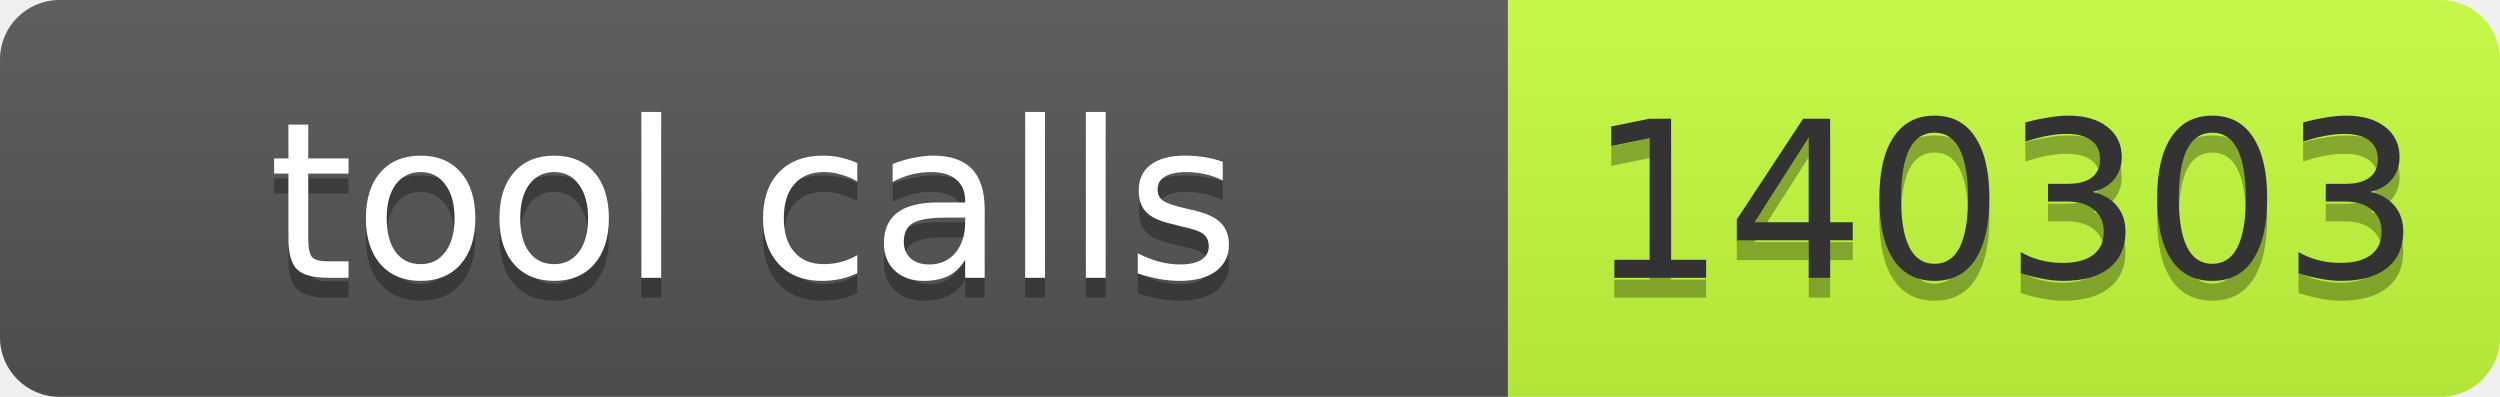
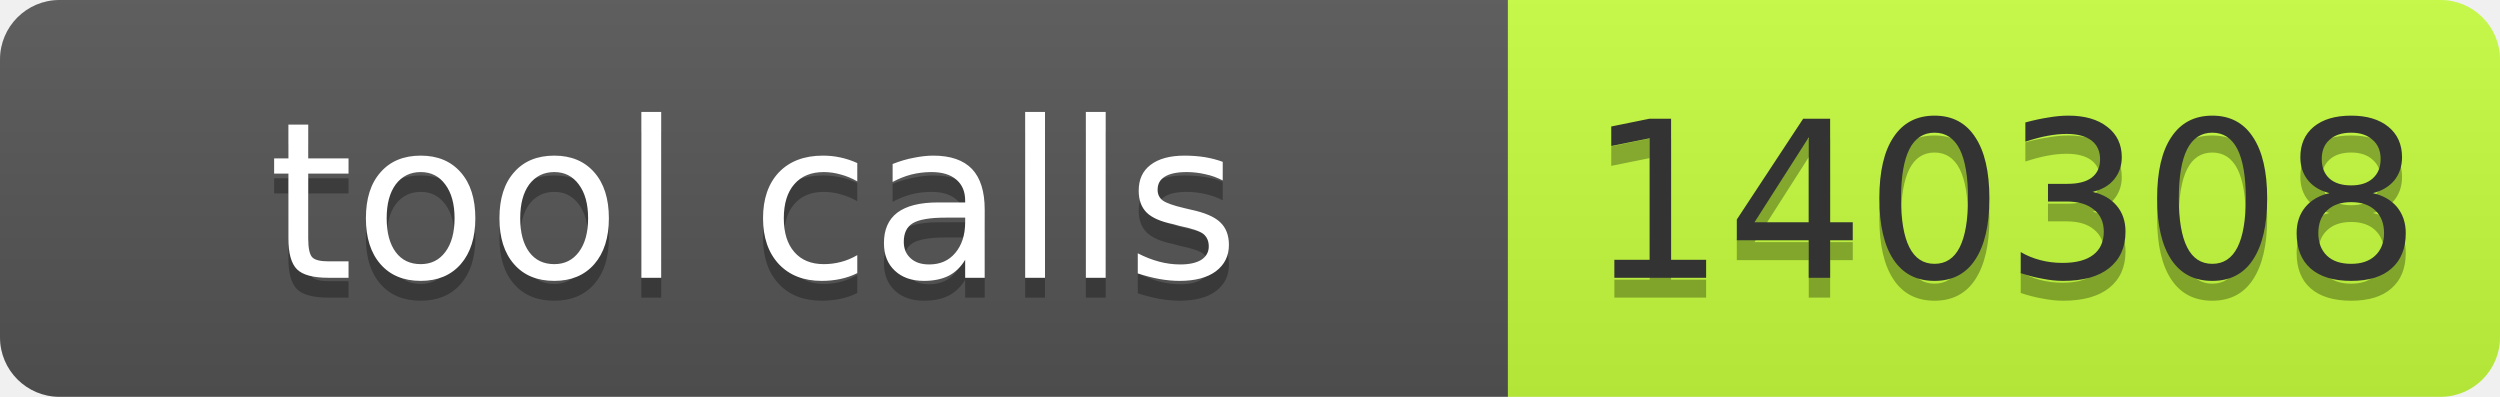
- <svg xmlns="http://www.w3.org/2000/svg" width="126" height="20" role="img" aria-label="tool calls: 140303">
+ <svg xmlns="http://www.w3.org/2000/svg" width="126" height="20" role="img" aria-label="tool calls: 140308">
  <linearGradient id="s" x2="0" y2="100%">
    <stop offset="0" stop-color="#bbb" stop-opacity=".1" />
    <stop offset="1" stop-opacity=".1" />
  </linearGradient>
  <clipPath id="r">
    <rect width="126" height="20" rx="3" fill="#fff" />
  </clipPath>
  <g clip-path="url(#r)">
    <rect width="76" height="20" fill="#555" />
    <rect x="76" width="50" height="20" fill="#c6ff3d" />
    <rect width="126" height="20" fill="url(#s)" />
  </g>
  <g font-family="Verdana,Geneva,DejaVu Sans,sans-serif" font-size="11">
    <text x="38.0" y="15" text-anchor="middle" textLength="66" fill="#010101" fill-opacity=".3">tool calls</text>
    <text x="38.0" y="14" text-anchor="middle" textLength="66" fill="#fff">tool calls</text>
-     <text x="101.0" y="15" text-anchor="middle" textLength="40" fill="#010101" fill-opacity=".3">140303</text>
-     <text x="101.0" y="14" text-anchor="middle" textLength="40" fill="#333">140303</text>
+     <text x="101.0" y="15" text-anchor="middle" textLength="40" fill="#010101" fill-opacity=".3">140308</text>
+     <text x="101.0" y="14" text-anchor="middle" textLength="40" fill="#333">140308</text>
  </g>
</svg>
